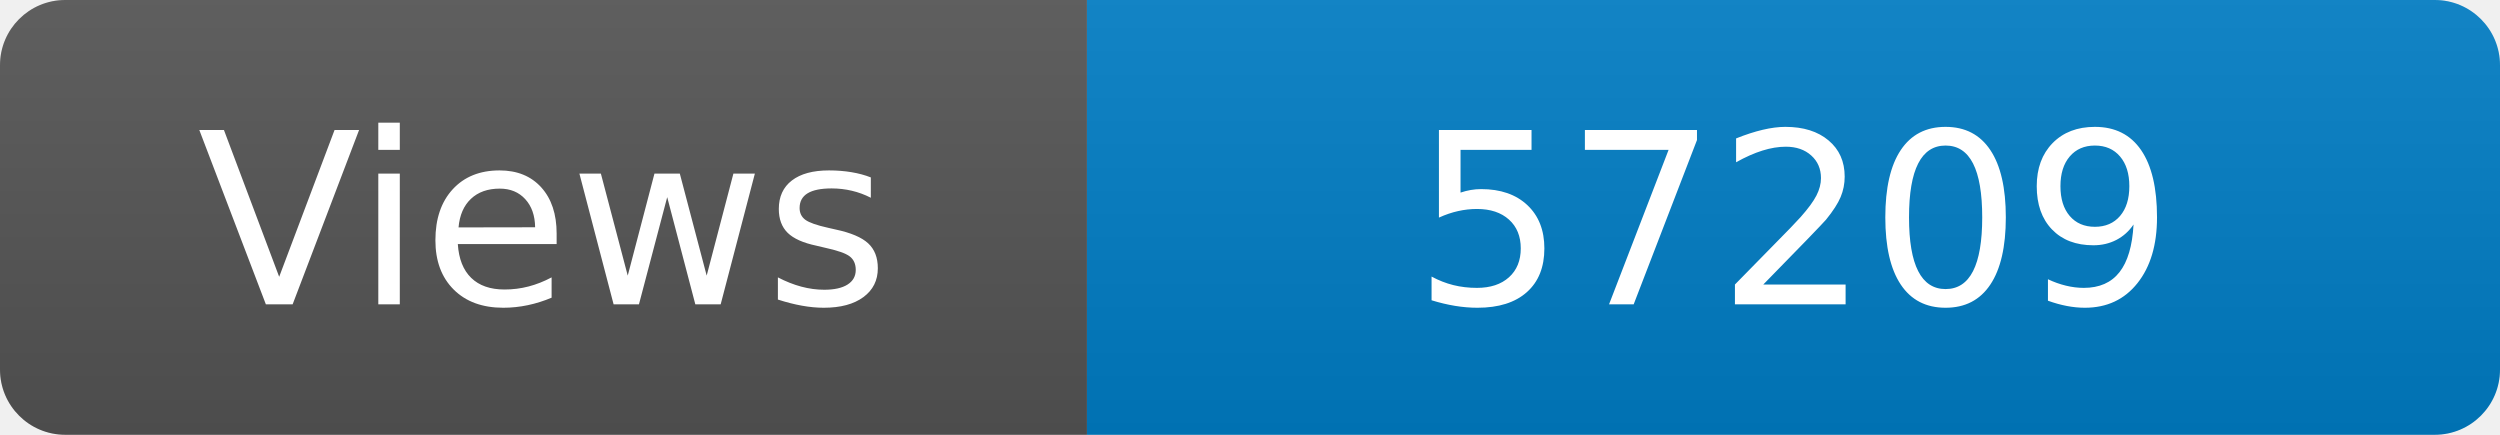
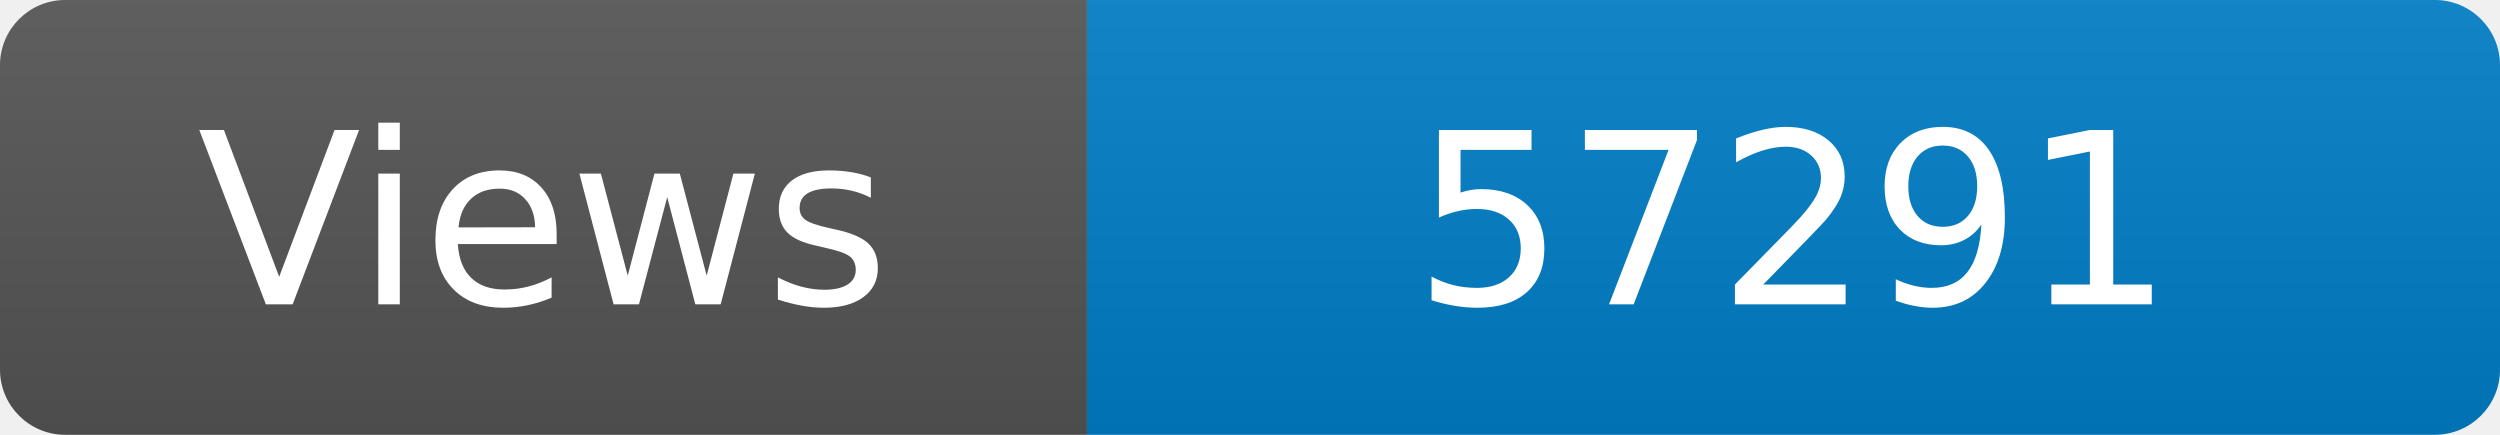
<svg xmlns="http://www.w3.org/2000/svg" width="115" height="20" role="img" aria-label="Maintained?: yes">
  <linearGradient id="s" x2="0" y2="100%">
    <stop offset="0" stop-color="#bbb" stop-opacity=".1" />
    <stop offset="1" stop-opacity=".1" />
  </linearGradient>
  <clipPath id="r">
    <rect width="115" height="20" rx="3" fill="#fff" />
  </clipPath>
  <g clip-path="url(#r)">
    <rect width="50" height="20" fill="#555" />
    <rect x="50" width="160" height="20" fill="#007ec6" />
    <rect width="115" height="20" fill="url(#s)" />
  </g>
  <g fill="#fff" text-anchor="middle" font-family="Verdana,Geneva,DejaVu Sans,sans-serif" font-size="110">
    <text x="250" y="140" transform="scale(.1)" fill="#fff">Views</text>
-     <text x="825" y="140" transform="scale(.1)" fill="#fff">57209</text>
+     <text x="825" y="140" transform="scale(.1)" fill="#fff">57291</text>
  </g>
</svg>
